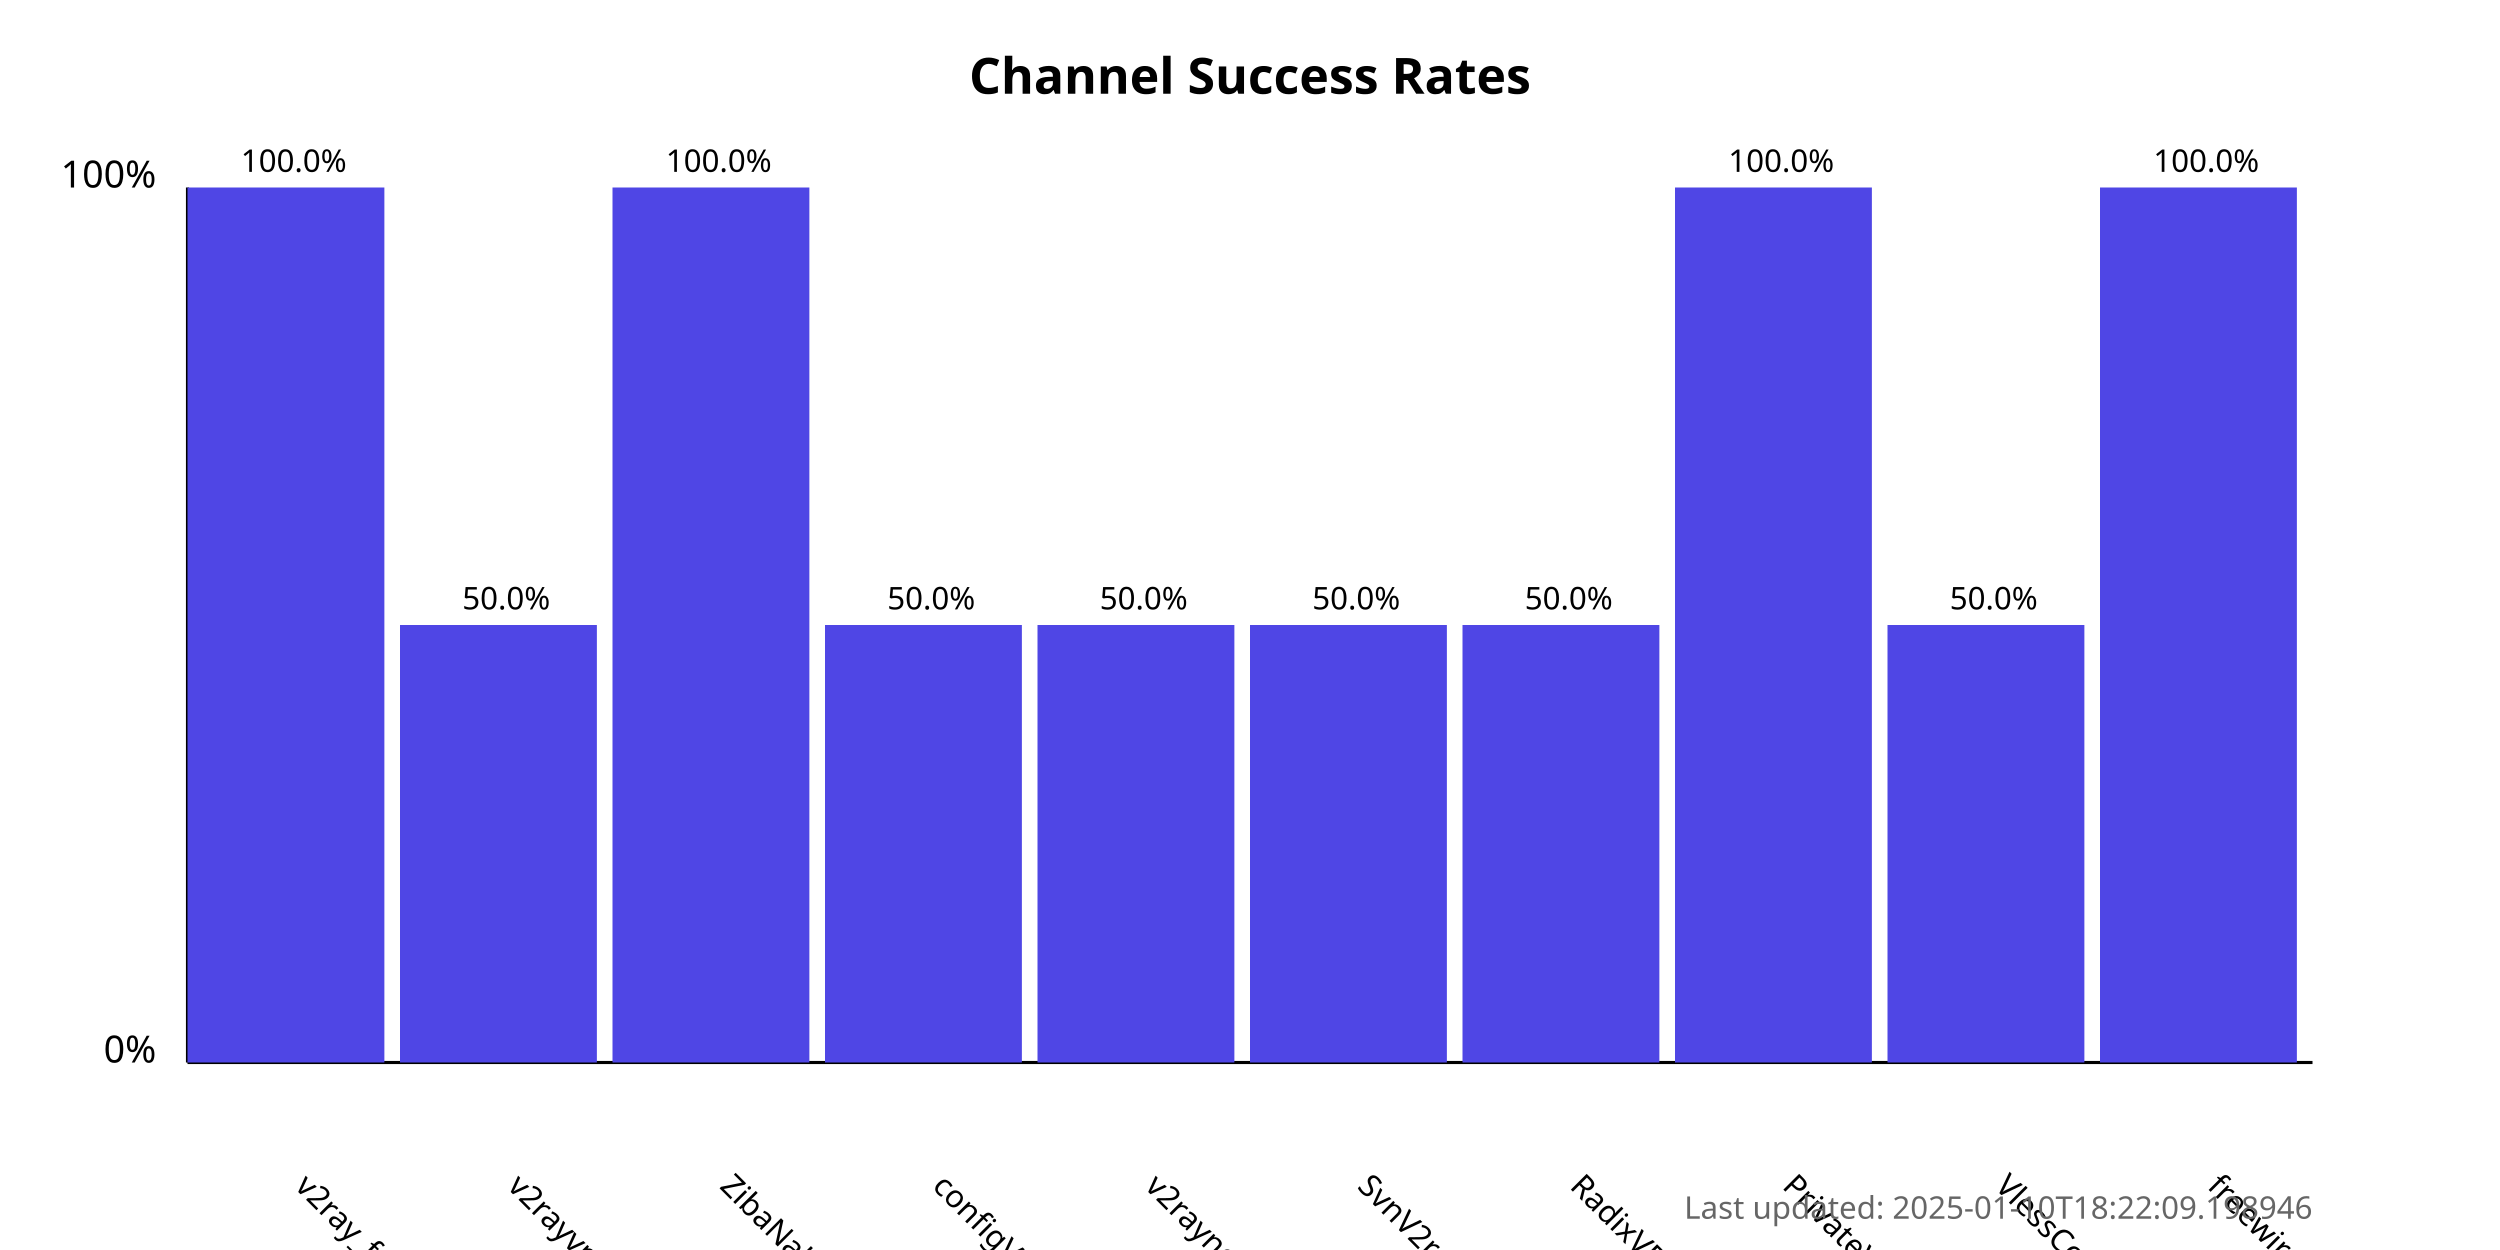
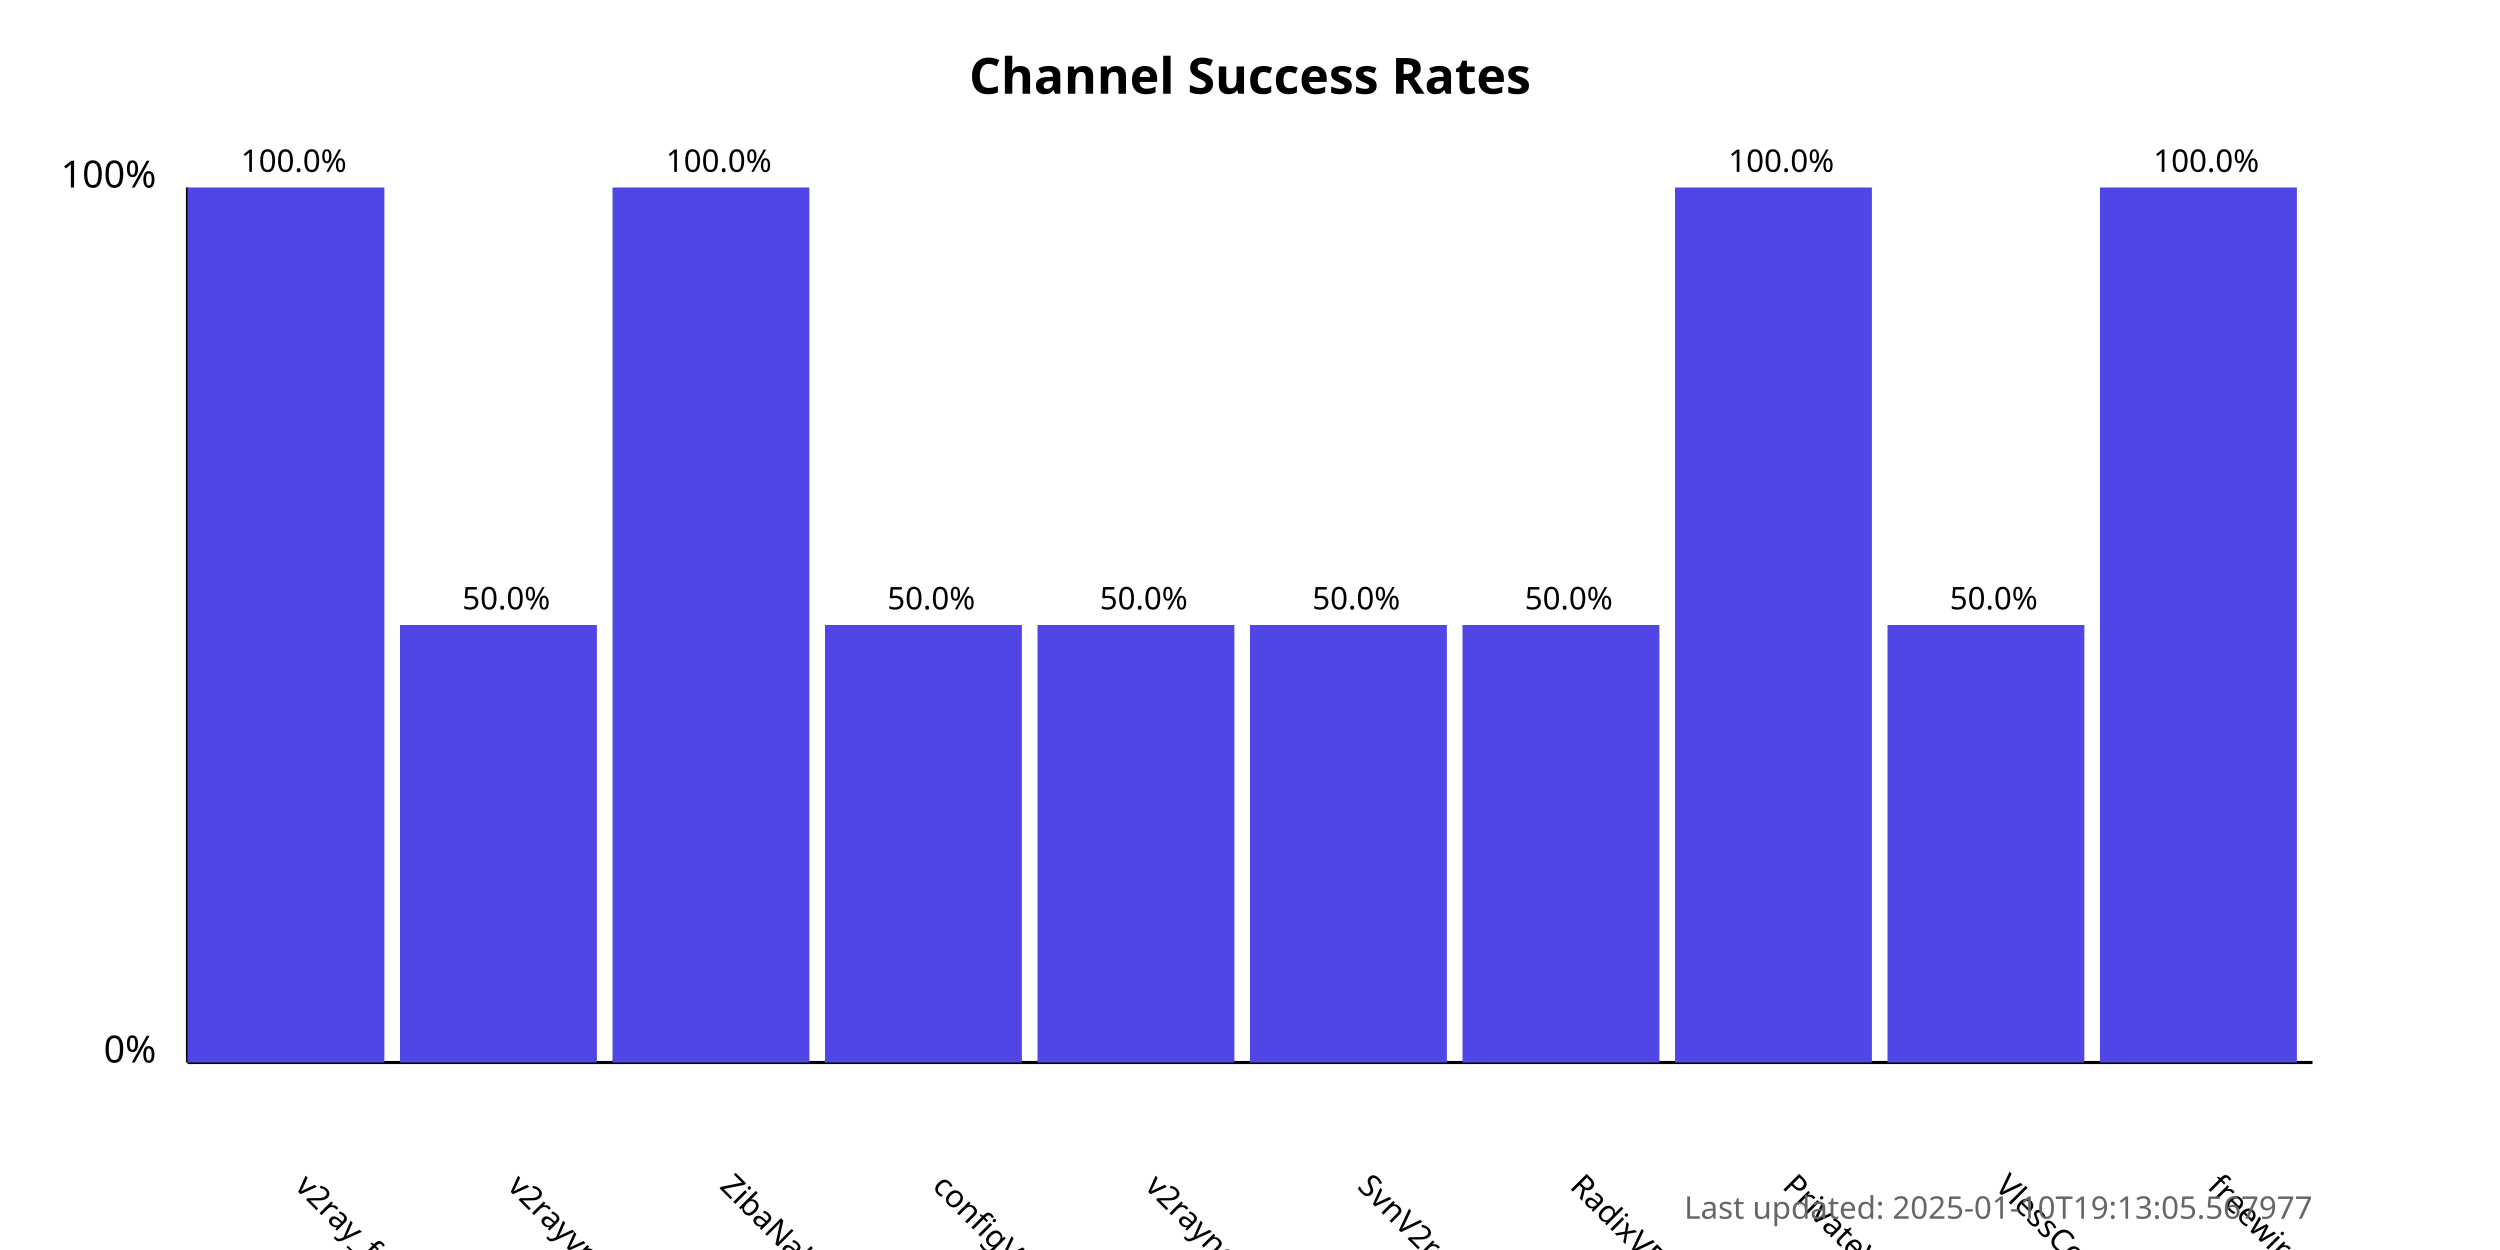
<svg xmlns="http://www.w3.org/2000/svg" width="800" height="400">
  <style>
            .chart-title { font: bold 16px sans-serif; }
            .axis-label { font: 12px sans-serif; }
            .tick-label { font: 10px sans-serif; }
            .bar { fill: #4f46e5; }
            .bar:hover { fill: #6366f1; }
            .timestamp { font: 10px sans-serif; fill: #666; }
        </style>
  <text x="400.0" y="30" text-anchor="middle" class="chart-title">
            Channel Success Rates
        </text>
  <line x1="60" y1="340" x2="60" y2="60" stroke="black" stroke-width="1" />
  <line x1="60" y1="340" x2="740" y2="340" stroke="black" stroke-width="1" />
  <text x="50" y="340" text-anchor="end" class="axis-label">0%</text>
  <text x="50" y="60" text-anchor="end" class="axis-label">100%</text>
  <g>
    <rect x="60" y="60.0" width="63.0" height="280.0" class="bar" />
    <text x="94.0" y="380" transform="rotate(45, 94.0, 380)" text-anchor="start" class="tick-label">
                v2ray_free_conf
            </text>
    <text x="94.0" y="55.0" text-anchor="middle" class="tick-label">
                100.0%
            </text>
  </g>
  <g>
    <rect x="128.0" y="200.0" width="63.0" height="140.0" class="bar" />
    <text x="162.0" y="380" transform="rotate(45, 162.0, 380)" text-anchor="start" class="tick-label">
                v2rayvpno
            </text>
    <text x="162.0" y="195.0" text-anchor="middle" class="tick-label">
                50.0%
            </text>
  </g>
  <g>
    <rect x="196.0" y="60.0" width="63.0" height="280.0" class="bar" />
    <text x="230.0" y="380" transform="rotate(45, 230.0, 380)" text-anchor="start" class="tick-label">
                ZibaNabz
            </text>
    <text x="230.0" y="55.0" text-anchor="middle" class="tick-label">
                100.0%
            </text>
  </g>
  <g>
    <rect x="264.0" y="200.0" width="63.0" height="140.0" class="bar" />
    <text x="298.0" y="380" transform="rotate(45, 298.0, 380)" text-anchor="start" class="tick-label">
                configV2rayForFree
            </text>
    <text x="298.0" y="195.0" text-anchor="middle" class="tick-label">
                50.0%
            </text>
  </g>
  <g>
    <rect x="332.0" y="200.0" width="63.0" height="140.0" class="bar" />
    <text x="366.0" y="380" transform="rotate(45, 366.0, 380)" text-anchor="start" class="tick-label">
                v2rayngvpn
            </text>
    <text x="366.0" y="195.0" text-anchor="middle" class="tick-label">
                50.0%
            </text>
  </g>
  <g>
    <rect x="400.0" y="200.0" width="63.0" height="140.0" class="bar" />
    <text x="434.0" y="380" transform="rotate(45, 434.0, 380)" text-anchor="start" class="tick-label">
                SvnV2ray
            </text>
    <text x="434.0" y="195.0" text-anchor="middle" class="tick-label">
                50.0%
            </text>
  </g>
  <g>
    <rect x="468.0" y="200.0" width="63.0" height="140.0" class="bar" />
    <text x="502.0" y="380" transform="rotate(45, 502.0, 380)" text-anchor="start" class="tick-label">
                RadixVPN
            </text>
    <text x="502.0" y="195.0" text-anchor="middle" class="tick-label">
                50.0%
            </text>
  </g>
  <g>
    <rect x="536.0" y="60.0" width="63.0" height="280.0" class="bar" />
    <text x="570.0" y="380" transform="rotate(45, 570.0, 380)" text-anchor="start" class="tick-label">
                PrivateVPNs
            </text>
    <text x="570.0" y="55.0" text-anchor="middle" class="tick-label">
                100.0%
            </text>
  </g>
  <g>
    <rect x="604.0" y="200.0" width="63.0" height="140.0" class="bar" />
    <text x="638.0" y="380" transform="rotate(45, 638.0, 380)" text-anchor="start" class="tick-label">
                VlessConfig
            </text>
    <text x="638.0" y="195.0" text-anchor="middle" class="tick-label">
                50.0%
            </text>
  </g>
  <g>
    <rect x="672.0" y="60.0" width="63.0" height="280.0" class="bar" />
    <text x="706.0" y="380" transform="rotate(45, 706.0, 380)" text-anchor="start" class="tick-label">
                freewireguard
            </text>
    <text x="706.0" y="55.0" text-anchor="middle" class="tick-label">
                100.0%
            </text>
  </g>
  <text x="740" y="390" text-anchor="end" class="timestamp">
-             Last updated: 2025-01-10T18:22:09.198946
+             Last updated: 2025-01-10T19:13:05.567977
        </text>
</svg>
